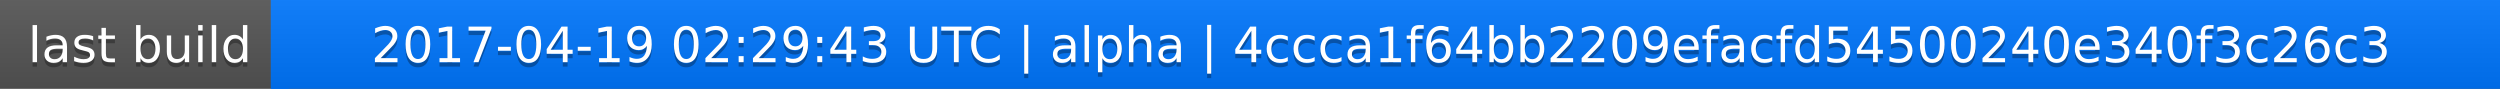
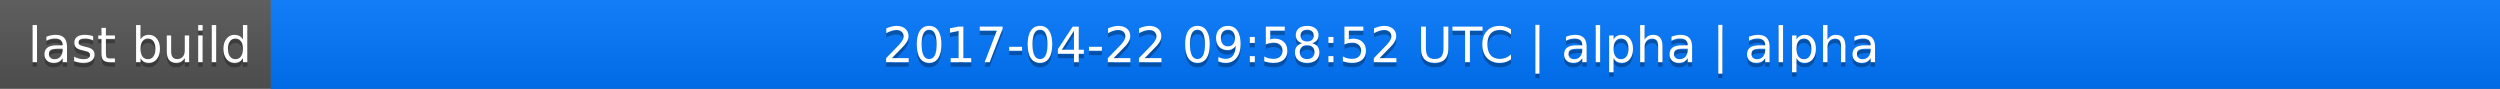
<svg xmlns="http://www.w3.org/2000/svg" width="563" height="20">
  <linearGradient id="a" x2="0" y2="100%">
    <stop offset="0" stop-color="#bbb" stop-opacity=".1" />
    <stop offset="1" stop-opacity=".1" />
  </linearGradient>
  <rect rx="0" width="563" height="20" fill="#555" />
  <rect rx="0" x="61" width="502" height="20" fill="#07f" />
  <path fill="#07f" d="M61 0h4v20h-4z" />
  <rect rx="0" width="563" height="20" fill="url(#a)" />
  <g fill="#fff" text-anchor="middle" font-family="DejaVu Sans,Verdana,Geneva,sans-serif" font-size="11">
    <text x="31.5" y="15" fill="#010101" fill-opacity=".3">last build</text>
    <text x="31.5" y="14">last build</text>
-     <text x="311" y="15" fill="#010101" fill-opacity=".3">2017-04-19 02:29:43 UTC | alpha | 4ccca1f64bb2209efacfd54500240e340f3c26c3</text>
-     <text x="311" y="14">2017-04-19 02:29:43 UTC | alpha | 4ccca1f64bb2209efacfd54500240e340f3c26c3</text>
+     <text x="311" y="15" fill="#010101" fill-opacity=".3">2017-04-22 09:58:52 UTC | alpha | alpha</text>
+     <text x="311" y="14">2017-04-22 09:58:52 UTC | alpha | alpha</text>
  </g>
</svg>
